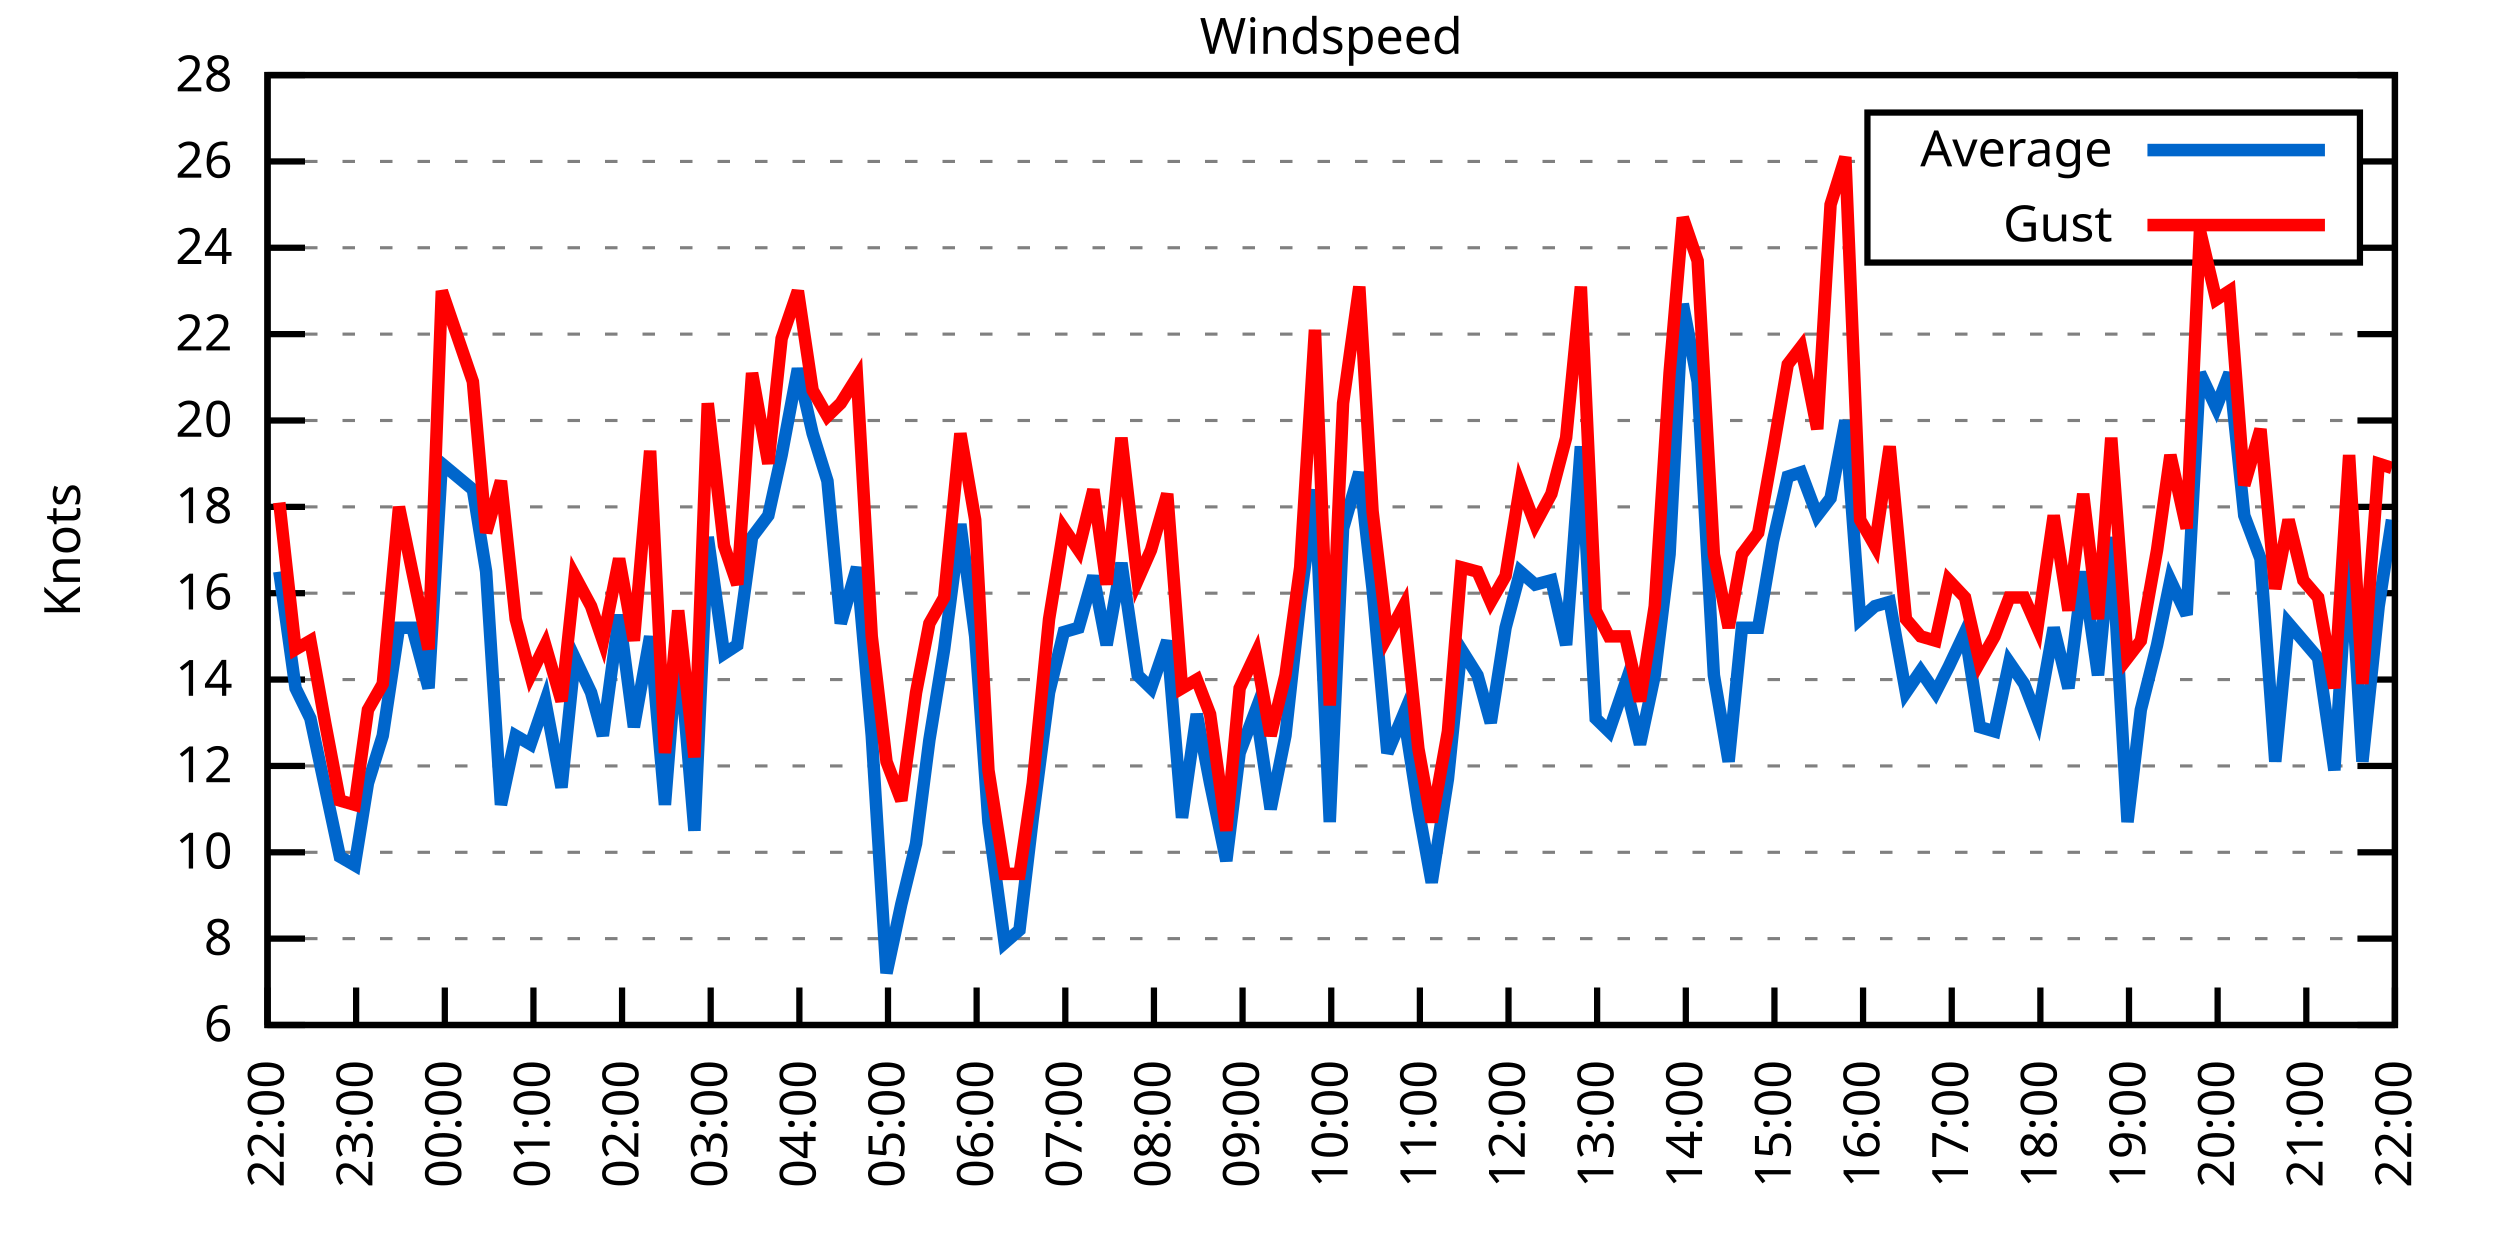
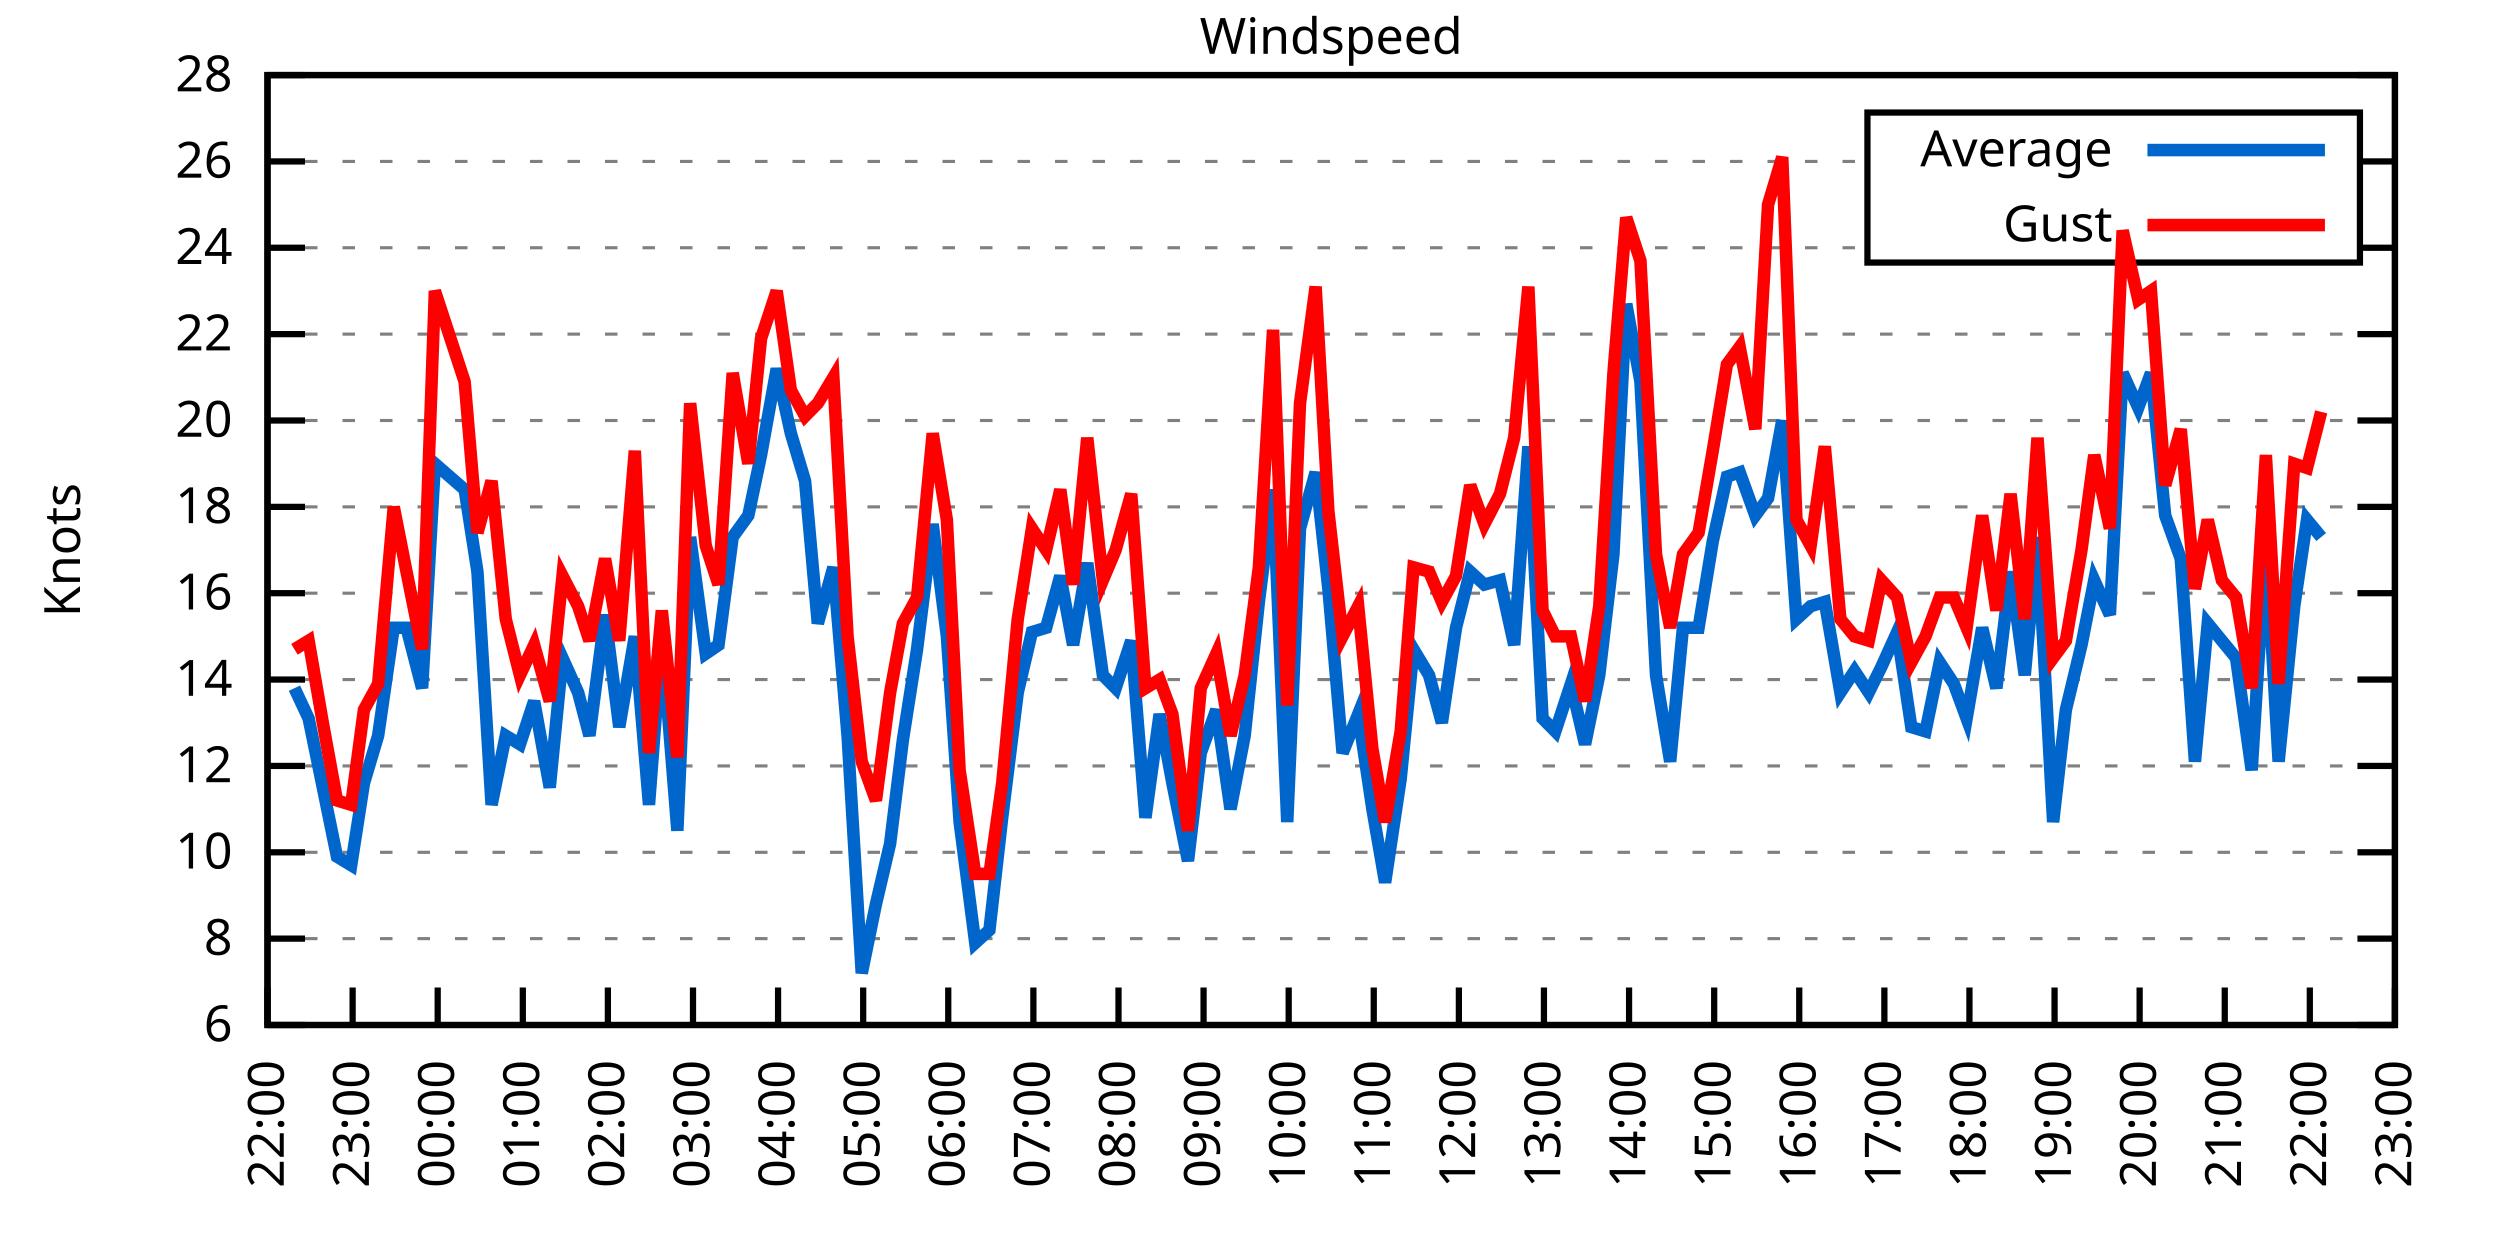
<svg xmlns="http://www.w3.org/2000/svg" xmlns:xlink="http://www.w3.org/1999/xlink" width="400" height="200" viewBox="0 0 400 200">
  <g id="gnuplot_canvas">
    <rect x="0" y="0" width="400" height="200" fill="none" />
    <defs>
      <circle id="gpDot" r="0.5" stroke-width="0.5" stroke="currentColor" />
      <path id="gpPt0" stroke-width="0.333" stroke="currentColor" d="M-1,0 h2 M0,-1 v2" />
      <path id="gpPt1" stroke-width="0.333" stroke="currentColor" d="M-1,-1 L1,1 M1,-1 L-1,1" />
      <path id="gpPt2" stroke-width="0.333" stroke="currentColor" d="M-1,0 L1,0 M0,-1 L0,1 M-1,-1 L1,1 M-1,1 L1,-1" />
      <rect id="gpPt3" stroke-width="0.333" stroke="currentColor" x="-1" y="-1" width="2" height="2" />
      <rect id="gpPt4" stroke-width="0.333" stroke="currentColor" fill="currentColor" x="-1" y="-1" width="2" height="2" />
      <circle id="gpPt5" stroke-width="0.333" stroke="currentColor" cx="0" cy="0" r="1" />
      <use xlink:href="#gpPt5" id="gpPt6" fill="currentColor" stroke="none" />
      <path id="gpPt7" stroke-width="0.333" stroke="currentColor" d="M0,-1.33 L-1.33,0.67 L1.33,0.67 z" />
      <use xlink:href="#gpPt7" id="gpPt8" fill="currentColor" stroke="none" />
      <use xlink:href="#gpPt7" id="gpPt9" stroke="currentColor" transform="rotate(180)" />
      <use xlink:href="#gpPt9" id="gpPt10" fill="currentColor" stroke="none" />
      <use xlink:href="#gpPt3" id="gpPt11" stroke="currentColor" transform="rotate(45)" />
      <use xlink:href="#gpPt11" id="gpPt12" fill="currentColor" stroke="none" />
      <path id="gpPt13" stroke-width="0.333" stroke="currentColor" d="M0,1.330 L1.265,0.411 L0.782,-1.067 L-0.782,-1.076 L-1.265,0.411 z" />
      <use xlink:href="#gpPt13" id="gpPt14" fill="currentColor" stroke="none" />
      <filter id="textbox" filterUnits="objectBoundingBox" x="0" y="0" height="1" width="1">
        <feFlood flood-color="white" flood-opacity="1" result="bgnd" />
        <feComposite in="SourceGraphic" in2="bgnd" operator="atop" />
      </filter>
      <filter id="greybox" filterUnits="objectBoundingBox" x="0" y="0" height="1" width="1">
        <feFlood flood-color="lightgrey" flood-opacity="1" result="grey" />
        <feComposite in="SourceGraphic" in2="grey" operator="atop" />
      </filter>
    </defs>
    <g fill="none" color="white" stroke="currentColor" stroke-width="1.00" stroke-linecap="butt" stroke-linejoin="miter">
</g>
    <g fill="none" color="black" stroke="currentColor" stroke-width="1.00" stroke-linecap="butt" stroke-linejoin="miter">
      <g stroke="none" shape-rendering="crispEdges">
        <polygon fill="rgb(255, 255, 255)" points="42.80,164.00 383.18,164.00 383.18,12.02 42.80,12.02 " />
      </g>
    </g>
    <g fill="none" color="black" stroke="currentColor" stroke-width="1.00" stroke-linecap="butt" stroke-linejoin="miter">
</g>
    <g fill="none" color="black" stroke="black" stroke-width="0.50" stroke-linecap="butt" stroke-linejoin="miter">
</g>
    <g fill="none" color="gray" stroke="currentColor" stroke-width="0.50" stroke-linecap="butt" stroke-linejoin="miter">
      <path stroke="gray" stroke-dasharray="2,4" class="gridline" d="M42.80,164.00 L383.19,164.00  " />
    </g>
    <g fill="none" color="gray" stroke="gray" stroke-width="1.00" stroke-linecap="butt" stroke-linejoin="miter">
</g>
    <g fill="none" color="black" stroke="currentColor" stroke-width="1.00" stroke-linecap="butt" stroke-linejoin="miter">
      <path stroke="black" d="M42.80,164.00 L48.80,164.00 M383.19,164.00 L377.19,164.00  " />
      <g transform="translate(37.20,166.60)" stroke="none" fill="black" font-family="Sans" font-size="8.00" text-anchor="end">
        <text>
          <tspan font-family="Sans"> 6</tspan>
        </text>
      </g>
    </g>
    <g fill="none" color="black" stroke="currentColor" stroke-width="1.00" stroke-linecap="butt" stroke-linejoin="miter">
</g>
    <g fill="none" color="black" stroke="black" stroke-width="0.50" stroke-linecap="butt" stroke-linejoin="miter">
</g>
    <g fill="none" color="gray" stroke="currentColor" stroke-width="0.50" stroke-linecap="butt" stroke-linejoin="miter">
      <path stroke="gray" stroke-dasharray="2,4" class="gridline" d="M42.80,150.18 L383.19,150.18  " />
    </g>
    <g fill="none" color="gray" stroke="gray" stroke-width="1.00" stroke-linecap="butt" stroke-linejoin="miter">
</g>
    <g fill="none" color="black" stroke="currentColor" stroke-width="1.00" stroke-linecap="butt" stroke-linejoin="miter">
      <path stroke="black" d="M42.80,150.18 L48.80,150.18 M383.19,150.18 L377.19,150.18  " />
      <g transform="translate(37.20,152.78)" stroke="none" fill="black" font-family="Sans" font-size="8.00" text-anchor="end">
        <text>
          <tspan font-family="Sans"> 8</tspan>
        </text>
      </g>
    </g>
    <g fill="none" color="black" stroke="currentColor" stroke-width="1.00" stroke-linecap="butt" stroke-linejoin="miter">
</g>
    <g fill="none" color="black" stroke="black" stroke-width="0.50" stroke-linecap="butt" stroke-linejoin="miter">
</g>
    <g fill="none" color="gray" stroke="currentColor" stroke-width="0.50" stroke-linecap="butt" stroke-linejoin="miter">
      <path stroke="gray" stroke-dasharray="2,4" class="gridline" d="M42.80,136.37 L383.19,136.37  " />
    </g>
    <g fill="none" color="gray" stroke="gray" stroke-width="1.00" stroke-linecap="butt" stroke-linejoin="miter">
</g>
    <g fill="none" color="black" stroke="currentColor" stroke-width="1.00" stroke-linecap="butt" stroke-linejoin="miter">
      <path stroke="black" d="M42.80,136.37 L48.80,136.37 M383.19,136.37 L377.19,136.37  " />
      <g transform="translate(37.20,138.97)" stroke="none" fill="black" font-family="Sans" font-size="8.00" text-anchor="end">
        <text>
          <tspan font-family="Sans"> 10</tspan>
        </text>
      </g>
    </g>
    <g fill="none" color="black" stroke="currentColor" stroke-width="1.00" stroke-linecap="butt" stroke-linejoin="miter">
</g>
    <g fill="none" color="black" stroke="black" stroke-width="0.50" stroke-linecap="butt" stroke-linejoin="miter">
</g>
    <g fill="none" color="gray" stroke="currentColor" stroke-width="0.50" stroke-linecap="butt" stroke-linejoin="miter">
      <path stroke="gray" stroke-dasharray="2,4" class="gridline" d="M42.80,122.55 L383.19,122.55  " />
    </g>
    <g fill="none" color="gray" stroke="gray" stroke-width="1.00" stroke-linecap="butt" stroke-linejoin="miter">
</g>
    <g fill="none" color="black" stroke="currentColor" stroke-width="1.00" stroke-linecap="butt" stroke-linejoin="miter">
      <path stroke="black" d="M42.80,122.55 L48.80,122.55 M383.19,122.55 L377.19,122.55  " />
      <g transform="translate(37.20,125.15)" stroke="none" fill="black" font-family="Sans" font-size="8.00" text-anchor="end">
        <text>
          <tspan font-family="Sans"> 12</tspan>
        </text>
      </g>
    </g>
    <g fill="none" color="black" stroke="currentColor" stroke-width="1.00" stroke-linecap="butt" stroke-linejoin="miter">
</g>
    <g fill="none" color="black" stroke="black" stroke-width="0.50" stroke-linecap="butt" stroke-linejoin="miter">
</g>
    <g fill="none" color="gray" stroke="currentColor" stroke-width="0.50" stroke-linecap="butt" stroke-linejoin="miter">
      <path stroke="gray" stroke-dasharray="2,4" class="gridline" d="M42.80,108.73 L383.19,108.73  " />
    </g>
    <g fill="none" color="gray" stroke="gray" stroke-width="1.00" stroke-linecap="butt" stroke-linejoin="miter">
</g>
    <g fill="none" color="black" stroke="currentColor" stroke-width="1.00" stroke-linecap="butt" stroke-linejoin="miter">
      <path stroke="black" d="M42.80,108.73 L48.80,108.73 M383.19,108.73 L377.19,108.73  " />
      <g transform="translate(37.20,111.33)" stroke="none" fill="black" font-family="Sans" font-size="8.00" text-anchor="end">
        <text>
          <tspan font-family="Sans"> 14</tspan>
        </text>
      </g>
    </g>
    <g fill="none" color="black" stroke="currentColor" stroke-width="1.00" stroke-linecap="butt" stroke-linejoin="miter">
</g>
    <g fill="none" color="black" stroke="black" stroke-width="0.50" stroke-linecap="butt" stroke-linejoin="miter">
</g>
    <g fill="none" color="gray" stroke="currentColor" stroke-width="0.50" stroke-linecap="butt" stroke-linejoin="miter">
      <path stroke="gray" stroke-dasharray="2,4" class="gridline" d="M42.80,94.91 L383.19,94.91  " />
    </g>
    <g fill="none" color="gray" stroke="gray" stroke-width="1.00" stroke-linecap="butt" stroke-linejoin="miter">
</g>
    <g fill="none" color="black" stroke="currentColor" stroke-width="1.00" stroke-linecap="butt" stroke-linejoin="miter">
      <path stroke="black" d="M42.80,94.91 L48.80,94.91 M383.19,94.91 L377.19,94.91  " />
      <g transform="translate(37.20,97.51)" stroke="none" fill="black" font-family="Sans" font-size="8.00" text-anchor="end">
        <text>
          <tspan font-family="Sans"> 16</tspan>
        </text>
      </g>
    </g>
    <g fill="none" color="black" stroke="currentColor" stroke-width="1.00" stroke-linecap="butt" stroke-linejoin="miter">
</g>
    <g fill="none" color="black" stroke="black" stroke-width="0.50" stroke-linecap="butt" stroke-linejoin="miter">
</g>
    <g fill="none" color="gray" stroke="currentColor" stroke-width="0.50" stroke-linecap="butt" stroke-linejoin="miter">
      <path stroke="gray" stroke-dasharray="2,4" class="gridline" d="M42.80,81.10 L383.19,81.10  " />
    </g>
    <g fill="none" color="gray" stroke="gray" stroke-width="1.00" stroke-linecap="butt" stroke-linejoin="miter">
</g>
    <g fill="none" color="black" stroke="currentColor" stroke-width="1.00" stroke-linecap="butt" stroke-linejoin="miter">
      <path stroke="black" d="M42.80,81.10 L48.80,81.10 M383.19,81.10 L377.19,81.10  " />
      <g transform="translate(37.20,83.70)" stroke="none" fill="black" font-family="Sans" font-size="8.00" text-anchor="end">
        <text>
          <tspan font-family="Sans"> 18</tspan>
        </text>
      </g>
    </g>
    <g fill="none" color="black" stroke="currentColor" stroke-width="1.00" stroke-linecap="butt" stroke-linejoin="miter">
</g>
    <g fill="none" color="black" stroke="black" stroke-width="0.50" stroke-linecap="butt" stroke-linejoin="miter">
</g>
    <g fill="none" color="gray" stroke="currentColor" stroke-width="0.50" stroke-linecap="butt" stroke-linejoin="miter">
      <path stroke="gray" stroke-dasharray="2,4" class="gridline" d="M42.80,67.28 L383.19,67.28  " />
    </g>
    <g fill="none" color="gray" stroke="gray" stroke-width="1.00" stroke-linecap="butt" stroke-linejoin="miter">
</g>
    <g fill="none" color="black" stroke="currentColor" stroke-width="1.00" stroke-linecap="butt" stroke-linejoin="miter">
      <path stroke="black" d="M42.80,67.28 L48.80,67.28 M383.19,67.28 L377.19,67.28  " />
      <g transform="translate(37.20,69.88)" stroke="none" fill="black" font-family="Sans" font-size="8.00" text-anchor="end">
        <text>
          <tspan font-family="Sans"> 20</tspan>
        </text>
      </g>
    </g>
    <g fill="none" color="black" stroke="currentColor" stroke-width="1.00" stroke-linecap="butt" stroke-linejoin="miter">
</g>
    <g fill="none" color="black" stroke="black" stroke-width="0.50" stroke-linecap="butt" stroke-linejoin="miter">
</g>
    <g fill="none" color="gray" stroke="currentColor" stroke-width="0.50" stroke-linecap="butt" stroke-linejoin="miter">
      <path stroke="gray" stroke-dasharray="2,4" class="gridline" d="M42.80,53.46 L383.19,53.46  " />
    </g>
    <g fill="none" color="gray" stroke="gray" stroke-width="1.00" stroke-linecap="butt" stroke-linejoin="miter">
</g>
    <g fill="none" color="black" stroke="currentColor" stroke-width="1.00" stroke-linecap="butt" stroke-linejoin="miter">
      <path stroke="black" d="M42.80,53.46 L48.80,53.46 M383.19,53.46 L377.19,53.46  " />
      <g transform="translate(37.20,56.06)" stroke="none" fill="black" font-family="Sans" font-size="8.00" text-anchor="end">
        <text>
          <tspan font-family="Sans"> 22</tspan>
        </text>
      </g>
    </g>
    <g fill="none" color="black" stroke="currentColor" stroke-width="1.00" stroke-linecap="butt" stroke-linejoin="miter">
</g>
    <g fill="none" color="black" stroke="black" stroke-width="0.50" stroke-linecap="butt" stroke-linejoin="miter">
</g>
    <g fill="none" color="gray" stroke="currentColor" stroke-width="0.50" stroke-linecap="butt" stroke-linejoin="miter">
      <path stroke="gray" stroke-dasharray="2,4" class="gridline" d="M42.80,39.64 L298.79,39.64 M377.59,39.64 L383.19,39.64  " />
    </g>
    <g fill="none" color="gray" stroke="gray" stroke-width="1.00" stroke-linecap="butt" stroke-linejoin="miter">
</g>
    <g fill="none" color="black" stroke="currentColor" stroke-width="1.00" stroke-linecap="butt" stroke-linejoin="miter">
      <path stroke="black" d="M42.80,39.64 L48.80,39.64 M383.19,39.64 L377.19,39.64  " />
      <g transform="translate(37.20,42.24)" stroke="none" fill="black" font-family="Sans" font-size="8.00" text-anchor="end">
        <text>
          <tspan font-family="Sans"> 24</tspan>
        </text>
      </g>
    </g>
    <g fill="none" color="black" stroke="currentColor" stroke-width="1.00" stroke-linecap="butt" stroke-linejoin="miter">
</g>
    <g fill="none" color="black" stroke="black" stroke-width="0.50" stroke-linecap="butt" stroke-linejoin="miter">
</g>
    <g fill="none" color="gray" stroke="currentColor" stroke-width="0.50" stroke-linecap="butt" stroke-linejoin="miter">
      <path stroke="gray" stroke-dasharray="2,4" class="gridline" d="M42.80,25.83 L298.79,25.83 M377.59,25.83 L383.19,25.83  " />
    </g>
    <g fill="none" color="gray" stroke="gray" stroke-width="1.00" stroke-linecap="butt" stroke-linejoin="miter">
</g>
    <g fill="none" color="black" stroke="currentColor" stroke-width="1.00" stroke-linecap="butt" stroke-linejoin="miter">
      <path stroke="black" d="M42.80,25.83 L48.80,25.83 M383.19,25.83 L377.19,25.83  " />
      <g transform="translate(37.20,28.43)" stroke="none" fill="black" font-family="Sans" font-size="8.00" text-anchor="end">
        <text>
          <tspan font-family="Sans"> 26</tspan>
        </text>
      </g>
    </g>
    <g fill="none" color="black" stroke="currentColor" stroke-width="1.00" stroke-linecap="butt" stroke-linejoin="miter">
</g>
    <g fill="none" color="black" stroke="black" stroke-width="0.50" stroke-linecap="butt" stroke-linejoin="miter">
</g>
    <g fill="none" color="gray" stroke="currentColor" stroke-width="0.50" stroke-linecap="butt" stroke-linejoin="miter">
      <path stroke="gray" stroke-dasharray="2,4" class="gridline" d="M42.80,12.01 L383.19,12.01  " />
    </g>
    <g fill="none" color="gray" stroke="gray" stroke-width="1.00" stroke-linecap="butt" stroke-linejoin="miter">
</g>
    <g fill="none" color="black" stroke="currentColor" stroke-width="1.00" stroke-linecap="butt" stroke-linejoin="miter">
      <path stroke="black" d="M42.80,12.01 L48.80,12.01 M383.19,12.01 L377.19,12.01  " />
      <g transform="translate(37.20,14.61)" stroke="none" fill="black" font-family="Sans" font-size="8.00" text-anchor="end">
        <text>
          <tspan font-family="Sans"> 28</tspan>
        </text>
      </g>
    </g>
    <g fill="none" color="black" stroke="currentColor" stroke-width="1.00" stroke-linecap="butt" stroke-linejoin="miter">
      <path stroke="black" d="M42.80,164.00 L42.80,158.00  " />
      <g transform="translate(45.40,169.60) rotate(270.00)" stroke="none" fill="black" font-family="Sans" font-size="8.00" text-anchor="end">
        <text>
          <tspan font-family="Sans">22:00</tspan>
        </text>
      </g>
    </g>
    <g fill="none" color="black" stroke="currentColor" stroke-width="1.00" stroke-linecap="butt" stroke-linejoin="miter">
-       <path stroke="black" d="M56.98,164.00 L56.98,158.00  " />
-       <g transform="translate(59.58,169.60) rotate(270.00)" stroke="none" fill="black" font-family="Sans" font-size="8.00" text-anchor="end">
+       <path stroke="black" d="M56.42,164.00 L56.42,158.00  " />
+       <g transform="translate(59.02,169.60) rotate(270.00)" stroke="none" fill="black" font-family="Sans" font-size="8.00" text-anchor="end">
        <text>
          <tspan font-family="Sans">23:00</tspan>
        </text>
      </g>
    </g>
    <g fill="none" color="black" stroke="currentColor" stroke-width="1.00" stroke-linecap="butt" stroke-linejoin="miter">
-       <path stroke="black" d="M71.17,164.00 L71.17,158.00  " />
-       <g transform="translate(73.77,169.60) rotate(270.00)" stroke="none" fill="black" font-family="Sans" font-size="8.00" text-anchor="end">
+       <path stroke="black" d="M70.03,164.00 L70.03,158.00  " />
+       <g transform="translate(72.63,169.60) rotate(270.00)" stroke="none" fill="black" font-family="Sans" font-size="8.00" text-anchor="end">
        <text>
          <tspan font-family="Sans">00:00</tspan>
        </text>
      </g>
    </g>
    <g fill="none" color="black" stroke="currentColor" stroke-width="1.00" stroke-linecap="butt" stroke-linejoin="miter">
-       <path stroke="black" d="M85.35,164.00 L85.35,158.00  " />
-       <g transform="translate(87.95,169.60) rotate(270.00)" stroke="none" fill="black" font-family="Sans" font-size="8.00" text-anchor="end">
+       <path stroke="black" d="M83.65,164.00 L83.65,158.00  " />
+       <g transform="translate(86.25,169.60) rotate(270.00)" stroke="none" fill="black" font-family="Sans" font-size="8.00" text-anchor="end">
        <text>
          <tspan font-family="Sans">01:00</tspan>
        </text>
      </g>
    </g>
    <g fill="none" color="black" stroke="currentColor" stroke-width="1.00" stroke-linecap="butt" stroke-linejoin="miter">
-       <path stroke="black" d="M99.53,164.00 L99.53,158.00  " />
-       <g transform="translate(102.13,169.60) rotate(270.00)" stroke="none" fill="black" font-family="Sans" font-size="8.00" text-anchor="end">
+       <path stroke="black" d="M97.26,164.00 L97.26,158.00  " />
+       <g transform="translate(99.86,169.60) rotate(270.00)" stroke="none" fill="black" font-family="Sans" font-size="8.00" text-anchor="end">
        <text>
          <tspan font-family="Sans">02:00</tspan>
        </text>
      </g>
    </g>
    <g fill="none" color="black" stroke="currentColor" stroke-width="1.00" stroke-linecap="butt" stroke-linejoin="miter">
-       <path stroke="black" d="M113.71,164.00 L113.71,158.00  " />
-       <g transform="translate(116.31,169.60) rotate(270.00)" stroke="none" fill="black" font-family="Sans" font-size="8.00" text-anchor="end">
+       <path stroke="black" d="M110.88,164.00 L110.88,158.00  " />
+       <g transform="translate(113.48,169.60) rotate(270.00)" stroke="none" fill="black" font-family="Sans" font-size="8.00" text-anchor="end">
        <text>
          <tspan font-family="Sans">03:00</tspan>
        </text>
      </g>
    </g>
    <g fill="none" color="black" stroke="currentColor" stroke-width="1.00" stroke-linecap="butt" stroke-linejoin="miter">
-       <path stroke="black" d="M127.90,164.00 L127.90,158.00  " />
-       <g transform="translate(130.50,169.60) rotate(270.00)" stroke="none" fill="black" font-family="Sans" font-size="8.00" text-anchor="end">
+       <path stroke="black" d="M124.49,164.00 L124.49,158.00  " />
+       <g transform="translate(127.09,169.60) rotate(270.00)" stroke="none" fill="black" font-family="Sans" font-size="8.00" text-anchor="end">
        <text>
          <tspan font-family="Sans">04:00</tspan>
        </text>
      </g>
    </g>
    <g fill="none" color="black" stroke="currentColor" stroke-width="1.00" stroke-linecap="butt" stroke-linejoin="miter">
-       <path stroke="black" d="M142.08,164.00 L142.08,158.00  " />
-       <g transform="translate(144.68,169.60) rotate(270.00)" stroke="none" fill="black" font-family="Sans" font-size="8.00" text-anchor="end">
+       <path stroke="black" d="M138.11,164.00 L138.11,158.00  " />
+       <g transform="translate(140.71,169.60) rotate(270.00)" stroke="none" fill="black" font-family="Sans" font-size="8.00" text-anchor="end">
        <text>
          <tspan font-family="Sans">05:00</tspan>
        </text>
      </g>
    </g>
    <g fill="none" color="black" stroke="currentColor" stroke-width="1.00" stroke-linecap="butt" stroke-linejoin="miter">
-       <path stroke="black" d="M156.26,164.00 L156.26,158.00  " />
-       <g transform="translate(158.86,169.60) rotate(270.00)" stroke="none" fill="black" font-family="Sans" font-size="8.00" text-anchor="end">
+       <path stroke="black" d="M151.72,164.00 L151.72,158.00  " />
+       <g transform="translate(154.32,169.60) rotate(270.00)" stroke="none" fill="black" font-family="Sans" font-size="8.00" text-anchor="end">
        <text>
          <tspan font-family="Sans">06:00</tspan>
        </text>
      </g>
    </g>
    <g fill="none" color="black" stroke="currentColor" stroke-width="1.00" stroke-linecap="butt" stroke-linejoin="miter">
-       <path stroke="black" d="M170.45,164.00 L170.45,158.00  " />
-       <g transform="translate(173.05,169.60) rotate(270.00)" stroke="none" fill="black" font-family="Sans" font-size="8.00" text-anchor="end">
+       <path stroke="black" d="M165.34,164.00 L165.34,158.00  " />
+       <g transform="translate(167.94,169.60) rotate(270.00)" stroke="none" fill="black" font-family="Sans" font-size="8.00" text-anchor="end">
        <text>
          <tspan font-family="Sans">07:00</tspan>
        </text>
      </g>
    </g>
    <g fill="none" color="black" stroke="currentColor" stroke-width="1.00" stroke-linecap="butt" stroke-linejoin="miter">
-       <path stroke="black" d="M184.63,164.00 L184.63,158.00  " />
-       <g transform="translate(187.23,169.60) rotate(270.00)" stroke="none" fill="black" font-family="Sans" font-size="8.00" text-anchor="end">
+       <path stroke="black" d="M178.96,164.00 L178.96,158.00  " />
+       <g transform="translate(181.56,169.60) rotate(270.00)" stroke="none" fill="black" font-family="Sans" font-size="8.00" text-anchor="end">
        <text>
          <tspan font-family="Sans">08:00</tspan>
        </text>
      </g>
    </g>
    <g fill="none" color="black" stroke="currentColor" stroke-width="1.00" stroke-linecap="butt" stroke-linejoin="miter">
-       <path stroke="black" d="M198.81,164.00 L198.81,158.00  " />
-       <g transform="translate(201.41,169.60) rotate(270.00)" stroke="none" fill="black" font-family="Sans" font-size="8.00" text-anchor="end">
+       <path stroke="black" d="M192.57,164.00 L192.57,158.00  " />
+       <g transform="translate(195.17,169.60) rotate(270.00)" stroke="none" fill="black" font-family="Sans" font-size="8.00" text-anchor="end">
        <text>
          <tspan font-family="Sans">09:00</tspan>
        </text>
      </g>
    </g>
    <g fill="none" color="black" stroke="currentColor" stroke-width="1.00" stroke-linecap="butt" stroke-linejoin="miter">
-       <path stroke="black" d="M213.00,164.00 L213.00,158.00  " />
-       <g transform="translate(215.60,169.60) rotate(270.00)" stroke="none" fill="black" font-family="Sans" font-size="8.00" text-anchor="end">
+       <path stroke="black" d="M206.19,164.00 L206.19,158.00  " />
+       <g transform="translate(208.79,169.60) rotate(270.00)" stroke="none" fill="black" font-family="Sans" font-size="8.00" text-anchor="end">
        <text>
          <tspan font-family="Sans">10:00</tspan>
        </text>
      </g>
    </g>
    <g fill="none" color="black" stroke="currentColor" stroke-width="1.00" stroke-linecap="butt" stroke-linejoin="miter">
-       <path stroke="black" d="M227.18,164.00 L227.18,158.00  " />
-       <g transform="translate(229.78,169.60) rotate(270.00)" stroke="none" fill="black" font-family="Sans" font-size="8.00" text-anchor="end">
+       <path stroke="black" d="M219.80,164.00 L219.80,158.00  " />
+       <g transform="translate(222.40,169.60) rotate(270.00)" stroke="none" fill="black" font-family="Sans" font-size="8.00" text-anchor="end">
        <text>
          <tspan font-family="Sans">11:00</tspan>
        </text>
      </g>
    </g>
    <g fill="none" color="black" stroke="currentColor" stroke-width="1.00" stroke-linecap="butt" stroke-linejoin="miter">
-       <path stroke="black" d="M241.36,164.00 L241.36,158.00  " />
-       <g transform="translate(243.96,169.60) rotate(270.00)" stroke="none" fill="black" font-family="Sans" font-size="8.00" text-anchor="end">
+       <path stroke="black" d="M233.42,164.00 L233.42,158.00  " />
+       <g transform="translate(236.02,169.60) rotate(270.00)" stroke="none" fill="black" font-family="Sans" font-size="8.00" text-anchor="end">
        <text>
          <tspan font-family="Sans">12:00</tspan>
        </text>
      </g>
    </g>
    <g fill="none" color="black" stroke="currentColor" stroke-width="1.00" stroke-linecap="butt" stroke-linejoin="miter">
-       <path stroke="black" d="M255.54,164.00 L255.54,158.00  " />
-       <g transform="translate(258.14,169.60) rotate(270.00)" stroke="none" fill="black" font-family="Sans" font-size="8.00" text-anchor="end">
+       <path stroke="black" d="M247.03,164.00 L247.03,158.00  " />
+       <g transform="translate(249.63,169.60) rotate(270.00)" stroke="none" fill="black" font-family="Sans" font-size="8.00" text-anchor="end">
        <text>
          <tspan font-family="Sans">13:00</tspan>
        </text>
      </g>
    </g>
    <g fill="none" color="black" stroke="currentColor" stroke-width="1.00" stroke-linecap="butt" stroke-linejoin="miter">
-       <path stroke="black" d="M269.73,164.00 L269.73,158.00  " />
-       <g transform="translate(272.33,169.60) rotate(270.00)" stroke="none" fill="black" font-family="Sans" font-size="8.00" text-anchor="end">
+       <path stroke="black" d="M260.65,164.00 L260.65,158.00  " />
+       <g transform="translate(263.25,169.60) rotate(270.00)" stroke="none" fill="black" font-family="Sans" font-size="8.00" text-anchor="end">
        <text>
          <tspan font-family="Sans">14:00</tspan>
        </text>
      </g>
    </g>
    <g fill="none" color="black" stroke="currentColor" stroke-width="1.00" stroke-linecap="butt" stroke-linejoin="miter">
-       <path stroke="black" d="M283.91,164.00 L283.91,158.00  " />
-       <g transform="translate(286.51,169.60) rotate(270.00)" stroke="none" fill="black" font-family="Sans" font-size="8.00" text-anchor="end">
+       <path stroke="black" d="M274.27,164.00 L274.27,158.00  " />
+       <g transform="translate(276.87,169.60) rotate(270.00)" stroke="none" fill="black" font-family="Sans" font-size="8.00" text-anchor="end">
        <text>
          <tspan font-family="Sans">15:00</tspan>
        </text>
      </g>
    </g>
    <g fill="none" color="black" stroke="currentColor" stroke-width="1.00" stroke-linecap="butt" stroke-linejoin="miter">
-       <path stroke="black" d="M298.09,164.00 L298.09,158.00  " />
-       <g transform="translate(300.69,169.60) rotate(270.00)" stroke="none" fill="black" font-family="Sans" font-size="8.00" text-anchor="end">
+       <path stroke="black" d="M287.88,164.00 L287.88,158.00  " />
+       <g transform="translate(290.48,169.60) rotate(270.00)" stroke="none" fill="black" font-family="Sans" font-size="8.00" text-anchor="end">
        <text>
          <tspan font-family="Sans">16:00</tspan>
        </text>
      </g>
    </g>
    <g fill="none" color="black" stroke="currentColor" stroke-width="1.00" stroke-linecap="butt" stroke-linejoin="miter">
-       <path stroke="black" d="M312.28,164.00 L312.28,158.00  " />
-       <g transform="translate(314.88,169.60) rotate(270.00)" stroke="none" fill="black" font-family="Sans" font-size="8.00" text-anchor="end">
+       <path stroke="black" d="M301.50,164.00 L301.50,158.00  " />
+       <g transform="translate(304.10,169.60) rotate(270.00)" stroke="none" fill="black" font-family="Sans" font-size="8.00" text-anchor="end">
        <text>
          <tspan font-family="Sans">17:00</tspan>
        </text>
      </g>
    </g>
    <g fill="none" color="black" stroke="currentColor" stroke-width="1.00" stroke-linecap="butt" stroke-linejoin="miter">
-       <path stroke="black" d="M326.46,164.00 L326.46,158.00  " />
-       <g transform="translate(329.06,169.60) rotate(270.00)" stroke="none" fill="black" font-family="Sans" font-size="8.00" text-anchor="end">
+       <path stroke="black" d="M315.11,164.00 L315.11,158.00  " />
+       <g transform="translate(317.71,169.60) rotate(270.00)" stroke="none" fill="black" font-family="Sans" font-size="8.00" text-anchor="end">
        <text>
          <tspan font-family="Sans">18:00</tspan>
        </text>
      </g>
    </g>
    <g fill="none" color="black" stroke="currentColor" stroke-width="1.00" stroke-linecap="butt" stroke-linejoin="miter">
-       <path stroke="black" d="M340.64,164.00 L340.64,158.00  " />
-       <g transform="translate(343.24,169.60) rotate(270.00)" stroke="none" fill="black" font-family="Sans" font-size="8.00" text-anchor="end">
+       <path stroke="black" d="M328.73,164.00 L328.73,158.00  " />
+       <g transform="translate(331.33,169.60) rotate(270.00)" stroke="none" fill="black" font-family="Sans" font-size="8.00" text-anchor="end">
        <text>
          <tspan font-family="Sans">19:00</tspan>
        </text>
      </g>
    </g>
    <g fill="none" color="black" stroke="currentColor" stroke-width="1.00" stroke-linecap="butt" stroke-linejoin="miter">
-       <path stroke="black" d="M354.82,164.00 L354.82,158.00  " />
-       <g transform="translate(357.42,169.60) rotate(270.00)" stroke="none" fill="black" font-family="Sans" font-size="8.00" text-anchor="end">
+       <path stroke="black" d="M342.34,164.00 L342.34,158.00  " />
+       <g transform="translate(344.94,169.60) rotate(270.00)" stroke="none" fill="black" font-family="Sans" font-size="8.00" text-anchor="end">
        <text>
          <tspan font-family="Sans">20:00</tspan>
        </text>
      </g>
    </g>
    <g fill="none" color="black" stroke="currentColor" stroke-width="1.00" stroke-linecap="butt" stroke-linejoin="miter">
-       <path stroke="black" d="M369.01,164.00 L369.01,158.00  " />
-       <g transform="translate(371.61,169.60) rotate(270.00)" stroke="none" fill="black" font-family="Sans" font-size="8.00" text-anchor="end">
+       <path stroke="black" d="M355.96,164.00 L355.96,158.00  " />
+       <g transform="translate(358.56,169.60) rotate(270.00)" stroke="none" fill="black" font-family="Sans" font-size="8.00" text-anchor="end">
        <text>
          <tspan font-family="Sans">21:00</tspan>
+         </text>
+       </g>
+     </g>
+     <g fill="none" color="black" stroke="currentColor" stroke-width="1.00" stroke-linecap="butt" stroke-linejoin="miter">
+       <path stroke="black" d="M369.57,164.00 L369.57,158.00  " />
+       <g transform="translate(372.17,169.60) rotate(270.00)" stroke="none" fill="black" font-family="Sans" font-size="8.00" text-anchor="end">
+         <text>
+           <tspan font-family="Sans">22:00</tspan>
        </text>
      </g>
    </g>
    <g fill="none" color="black" stroke="currentColor" stroke-width="1.00" stroke-linecap="butt" stroke-linejoin="miter">
      <path stroke="black" d="M383.19,164.00 L383.19,158.00  " />
      <g transform="translate(385.79,169.60) rotate(270.00)" stroke="none" fill="black" font-family="Sans" font-size="8.00" text-anchor="end">
        <text>
-           <tspan font-family="Sans">22:00</tspan>
+           <tspan font-family="Sans">23:00</tspan>
        </text>
      </g>
    </g>
    <g fill="none" color="black" stroke="currentColor" stroke-width="1.00" stroke-linecap="butt" stroke-linejoin="miter">
</g>
    <g fill="none" color="black" stroke="currentColor" stroke-width="1.00" stroke-linecap="butt" stroke-linejoin="miter">
      <path stroke="black" d="M42.80,12.01 L42.80,164.00 L383.19,164.00 L383.19,12.01 L42.80,12.01 Z  " />
    </g>
    <g fill="none" color="black" stroke="currentColor" stroke-width="1.00" stroke-linecap="butt" stroke-linejoin="miter">
</g>
    <g fill="none" color="black" stroke="currentColor" stroke-width="1.00" stroke-linecap="butt" stroke-linejoin="miter">
      <path stroke="black" d="M298.79,42.01 L298.79,18.01 L377.59,18.01 L377.59,42.01 L298.79,42.01 Z  " />
    </g>
    <g id="Windspeed_plot_1">
      <g fill="none" color="white" stroke="black" stroke-width="2.00" stroke-linecap="butt" stroke-linejoin="miter">
</g>
      <g fill="none" color="black" stroke="currentColor" stroke-width="2.00" stroke-linecap="butt" stroke-linejoin="miter">
        <g transform="translate(337.99,26.61)" stroke="none" fill="black" font-family="Sans" font-size="8.00" text-anchor="end">
          <text>
            <tspan font-family="Sans">Average</tspan>
          </text>
        </g>
      </g>
      <g fill="none" color="black" stroke="currentColor" stroke-width="2.00" stroke-linecap="butt" stroke-linejoin="miter">
-         <path stroke="rgb(  0, 102, 204)" d="M343.59,24.01 L371.99,24.01 M44.69,91.46 L47.29,110.11 L49.66,114.95 L52.02,126.00 L54.38,137.06 L56.75,138.44   L58.87,125.31 L61.24,117.71 L63.84,100.44 L65.97,100.44 L68.57,110.11 L70.69,74.19 L75.66,78.33 L77.78,91.46   L80.15,128.77 L82.51,117.71 L84.88,119.09 L87.24,112.19 L89.84,126.00 L91.97,105.28 L94.57,110.80 L96.46,117.71   L99.06,98.37 L101.42,116.33 L104.02,101.82 L106.39,128.77 L108.51,101.82 L111.11,132.91 L113.24,85.93 L115.84,104.59   L117.97,103.20 L120.33,85.93 L122.93,82.48 L125.06,72.81 L127.66,58.99 L130.02,69.35 L132.39,76.95 L134.52,99.75   L137.12,90.77 L139.48,117.71 L141.84,155.71 L144.21,144.66 L146.57,134.98 L148.70,118.40 L151.06,103.89 L153.66,83.86   L156.03,101.82 L158.15,131.53 L160.75,150.87 L163.12,148.80 L165.25,130.84 L167.85,110.80 L170.21,101.13 L172.57,100.44   L174.94,92.15 L177.06,103.20 L179.43,90.08 L182.03,108.04 L184.16,110.11 L186.76,102.51 L189.12,130.84 L191.48,114.26   L193.61,125.31 L196.21,137.75 L198.34,120.48 L200.94,113.57 L203.30,129.46 L205.67,117.71 L208.03,96.30 L210.39,78.33   L212.76,131.53 L214.89,84.55 L217.49,75.57 L219.61,94.22 L221.98,120.48 L224.58,114.26 L226.94,129.46 L229.07,141.20   L231.67,124.62 L233.80,103.89 L236.40,108.04 L238.52,115.64 L240.89,100.44 L243.25,91.46 L245.62,93.53 L248.22,92.84   L250.58,103.20 L252.94,71.42 L255.31,114.95 L257.43,117.02 L260.04,109.42 L262.40,119.09 L264.76,108.04 L267.13,88.70   L269.25,48.63 L271.62,61.06 L274.22,108.04 L276.58,121.86 L278.71,100.44 L281.31,100.44 L283.67,86.62 L286.04,76.26   L288.16,75.57 L290.76,82.48 L292.89,79.71 L295.26,67.28 L297.62,99.06 L299.98,96.99 L302.35,96.30 L304.95,110.80   L307.31,107.35 L309.68,110.80 L311.80,106.66 L314.40,101.13 L316.77,116.33 L319.13,117.02 L321.49,105.97 L323.86,109.42   L325.99,114.95 L328.59,100.44 L330.95,110.11 L333.31,91.46 L335.68,108.04 L337.80,85.93 L340.40,131.53 L342.53,113.57   L345.13,103.20 L347.26,92.84 L349.86,98.37 L351.99,59.68 L354.59,65.21 L356.72,59.68 L359.08,82.48 L361.68,89.39   L364.04,121.86 L366.17,99.75 L368.53,102.51 L370.90,105.28 L373.50,123.24 L375.86,86.62 L377.99,121.86 L380.59,96.99   L382.72,83.17  " />
+         <path stroke="rgb(  0, 102, 204)" d="M343.59,24.01 L371.99,24.01 M47.11,110.11 L49.38,114.95 L51.65,126.00 L53.92,137.06 L56.19,138.44 L58.23,125.31   L60.50,117.71 L63.00,100.44 L65.04,100.44 L67.54,110.11 L69.58,74.19 L74.34,78.33 L76.39,91.46 L78.65,128.77   L80.92,117.71 L83.19,119.09 L85.46,112.19 L87.96,126.00 L90.00,105.28 L92.50,110.80 L94.31,117.71 L96.81,98.37   L99.08,116.33 L101.57,101.82 L103.84,128.77 L105.89,101.82 L108.38,132.91 L110.42,85.93 L112.92,104.59 L114.96,103.20   L117.23,85.93 L119.73,82.48 L121.77,72.81 L124.27,58.99 L126.54,69.35 L128.81,76.95 L130.85,99.75 L133.34,90.77   L135.61,117.71 L137.88,155.71 L140.15,144.66 L142.42,134.98 L144.46,118.40 L146.73,103.89 L149.23,83.86 L151.50,101.82   L153.54,131.53 L156.04,150.87 L158.31,148.80 L160.35,130.84 L162.84,110.80 L165.11,101.13 L167.38,100.44 L169.65,92.15   L171.69,103.20 L173.96,90.08 L176.46,108.04 L178.50,110.11 L181.00,102.51 L183.27,130.84 L185.54,114.26 L187.58,125.31   L190.08,137.75 L192.12,120.48 L194.61,113.57 L196.88,129.46 L199.15,117.71 L201.42,96.30 L203.69,78.33 L205.96,131.53   L208.00,84.55 L210.50,75.57 L212.54,94.22 L214.81,120.48 L217.31,114.26 L219.58,129.46 L221.62,141.20 L224.11,124.62   L226.16,103.89 L228.65,108.04 L230.70,115.64 L232.96,100.44 L235.23,91.46 L237.50,93.53 L240.00,92.84 L242.27,103.20   L244.54,71.42 L246.81,114.95 L248.85,117.02 L251.35,109.42 L253.61,119.09 L255.88,108.04 L258.15,88.70 L260.20,48.63   L262.47,61.06 L264.96,108.04 L267.23,121.86 L269.27,100.44 L271.77,100.44 L274.04,86.62 L276.31,76.26 L278.35,75.57   L280.85,82.48 L282.89,79.71 L285.16,67.28 L287.43,99.06 L289.70,96.99 L291.97,96.30 L294.46,110.80 L296.73,107.35   L299.00,110.80 L301.04,106.66 L303.54,101.13 L305.81,116.33 L308.08,117.02 L310.35,105.97 L312.62,109.42 L314.66,114.95   L317.15,100.44 L319.42,110.11 L321.69,91.46 L323.96,108.04 L326.00,85.93 L328.50,131.53 L330.54,113.57 L333.04,103.20   L335.08,92.84 L337.58,98.37 L339.62,59.68 L342.12,65.21 L344.16,59.68 L346.43,82.48 L348.92,89.39 L351.19,121.86   L353.24,99.75 L355.50,102.51 L357.77,105.28 L360.27,123.24 L362.54,86.62 L364.58,121.86 L367.08,96.99 L369.12,83.17   L371.39,85.93  " />
      </g>
    </g>
    <g id="Windspeed_plot_2">
      <g fill="none" color="black" stroke="currentColor" stroke-width="2.00" stroke-linecap="butt" stroke-linejoin="miter">
        <g transform="translate(337.99,38.61)" stroke="none" fill="black" font-family="Sans" font-size="8.00" text-anchor="end">
          <text>
            <tspan font-family="Sans">Gust</tspan>
          </text>
        </g>
      </g>
      <g fill="none" color="black" stroke="currentColor" stroke-width="2.00" stroke-linecap="butt" stroke-linejoin="miter">
-         <path stroke="rgb(255,   0,   0)" d="M343.59,36.01 L371.99,36.01 M44.69,80.41 L47.29,103.89 L49.66,102.51 L52.02,115.64 L54.38,128.08 L56.75,128.77   L58.87,113.57 L61.24,109.42 L63.84,81.10 L65.97,91.46 L68.57,103.89 L70.69,46.55 L75.66,61.06 L77.78,85.24   L80.15,76.95 L82.51,99.06 L84.88,108.04 L87.24,103.20 L89.84,112.19 L91.97,92.15 L94.57,96.99 L96.46,102.51   L99.06,89.39 L101.42,102.51 L104.02,72.12 L106.39,120.48 L108.51,97.68 L111.11,121.17 L113.24,64.52 L115.84,87.31   L117.97,93.53 L120.33,59.68 L122.93,74.19 L125.06,54.15 L127.66,46.55 L130.02,62.44 L132.39,66.59 L134.52,64.52   L137.12,60.37 L139.48,101.82 L141.84,121.86 L144.21,128.08 L146.57,110.80 L148.70,99.75 L151.06,95.60 L153.66,69.35   L156.03,83.17 L158.15,123.24 L160.75,139.82 L163.12,139.82 L165.25,125.31 L167.85,99.06 L170.21,84.55 L172.57,88.00   L174.94,78.33 L177.06,93.53 L179.43,70.04 L182.03,92.84 L184.16,88.00 L186.76,79.02 L189.12,110.11 L191.48,108.73   L193.61,114.26 L196.21,132.91 L198.34,110.11 L200.94,104.59 L203.30,117.71 L205.67,108.04 L208.03,90.77 L210.39,52.77   L212.76,112.88 L214.89,64.52 L217.49,45.86 L219.61,81.79 L221.98,101.82 L224.58,96.99 L226.94,119.78 L229.07,131.53   L231.67,117.02 L233.80,90.77 L236.40,91.46 L238.52,96.30 L240.89,92.15 L243.25,77.64 L245.62,83.86 L248.22,79.02   L250.58,70.04 L252.94,45.86 L255.31,97.68 L257.43,101.82 L260.04,101.82 L262.40,112.19 L264.76,96.99 L267.13,59.68   L269.25,34.81 L271.62,41.72 L274.22,88.70 L276.58,100.44 L278.71,88.70 L281.31,85.24 L283.67,72.12 L286.04,58.30   L288.16,55.53 L290.76,68.66 L292.89,32.74 L295.26,25.14 L297.62,83.17 L299.98,87.31 L302.35,71.42 L304.95,99.06   L307.31,101.82 L309.68,102.51 L311.80,92.84 L314.40,95.60 L316.77,105.97 L319.13,101.82 L321.49,95.60 L323.86,95.60   L325.99,100.44 L328.59,82.48 L330.95,97.68 L333.31,79.02 L335.68,99.06 L337.80,70.04 L340.40,105.28 L342.53,102.51   L345.13,88.00 L347.26,72.81 L349.86,84.55 L351.99,36.88 L354.59,47.93 L356.72,46.55 L359.08,77.64 L361.68,68.66   L364.04,94.22 L366.17,83.17 L368.53,92.84 L370.90,95.60 L373.50,110.11 L375.86,72.81 L377.99,109.42 L380.59,74.19   L382.72,74.88  " />
+         <path stroke="rgb(255,   0,   0)" d="M343.59,36.01 L371.99,36.01 M47.11,103.89 L49.38,102.51 L51.65,115.64 L53.92,128.08 L56.19,128.77 L58.23,113.57   L60.50,109.42 L63.00,81.10 L65.04,91.46 L67.54,103.89 L69.58,46.55 L74.34,61.06 L76.39,85.24 L78.65,76.95   L80.92,99.06 L83.19,108.04 L85.46,103.20 L87.96,112.19 L90.00,92.15 L92.50,96.99 L94.31,102.51 L96.81,89.39   L99.08,102.51 L101.57,72.12 L103.84,120.48 L105.89,97.68 L108.38,121.17 L110.42,64.52 L112.92,87.31 L114.96,93.53   L117.23,59.68 L119.73,74.19 L121.77,54.15 L124.27,46.55 L126.54,62.44 L128.81,66.59 L130.85,64.52 L133.34,60.37   L135.61,101.82 L137.88,121.86 L140.15,128.08 L142.42,110.80 L144.46,99.75 L146.73,95.60 L149.23,69.35 L151.50,83.17   L153.54,123.24 L156.04,139.82 L158.31,139.82 L160.35,125.31 L162.84,99.06 L165.11,84.55 L167.38,88.00 L169.65,78.33   L171.69,93.53 L173.96,70.04 L176.46,92.84 L178.50,88.00 L181.00,79.02 L183.27,110.11 L185.54,108.73 L187.58,114.26   L190.08,132.91 L192.12,110.11 L194.61,104.59 L196.88,117.71 L199.15,108.04 L201.42,90.77 L203.69,52.77 L205.96,112.88   L208.00,64.52 L210.50,45.86 L212.54,81.79 L214.81,101.82 L217.31,96.99 L219.58,119.78 L221.62,131.53 L224.11,117.02   L226.16,90.77 L228.65,91.46 L230.70,96.30 L232.96,92.15 L235.23,77.64 L237.50,83.86 L240.00,79.02 L242.27,70.04   L244.54,45.86 L246.81,97.68 L248.85,101.82 L251.35,101.82 L253.61,112.19 L255.88,96.99 L258.15,59.68 L260.20,34.81   L262.47,41.72 L264.96,88.70 L267.23,100.44 L269.27,88.70 L271.77,85.24 L274.04,72.12 L276.31,58.30 L278.35,55.53   L280.85,68.66 L282.89,32.74 L285.16,25.14 L287.43,83.17 L289.70,87.31 L291.97,71.42 L294.46,99.06 L296.73,101.82   L299.00,102.51 L301.04,92.84 L303.54,95.60 L305.81,105.97 L308.08,101.82 L310.35,95.60 L312.62,95.60 L314.66,100.44   L317.15,82.48 L319.42,97.68 L321.69,79.02 L323.96,99.06 L326.00,70.04 L328.50,105.28 L330.54,102.51 L333.04,88.00   L335.08,72.81 L337.58,84.55 L339.62,36.88 L342.12,47.93 L344.16,46.55 L346.43,77.64 L348.92,68.66 L351.19,94.22   L353.24,83.17 L355.50,92.84 L357.77,95.60 L360.27,110.11 L362.54,72.81 L364.58,109.42 L367.08,74.19 L369.12,74.88   L371.39,65.90  " />
      </g>
    </g>
    <g fill="none" color="black" stroke="currentColor" stroke-width="2.00" stroke-linecap="butt" stroke-linejoin="miter">
</g>
    <g fill="none" color="black" stroke="black" stroke-width="1.00" stroke-linecap="butt" stroke-linejoin="miter">
</g>
    <g fill="none" color="black" stroke="currentColor" stroke-width="1.00" stroke-linecap="butt" stroke-linejoin="miter">
      <path stroke="black" d="M42.80,12.01 L42.80,164.00 L383.19,164.00 L383.19,12.01 L42.80,12.01 Z  " />
      <g transform="translate(12.80,88.01) rotate(270.00)" stroke="none" fill="black" font-family="Sans" font-size="8.00" text-anchor="middle">
        <text>
          <tspan font-family="Sans">Knots</tspan>
        </text>
      </g>
    </g>
    <g fill="none" color="black" stroke="currentColor" stroke-width="1.00" stroke-linecap="butt" stroke-linejoin="miter">
</g>
    <g fill="none" color="black" stroke="currentColor" stroke-width="1.00" stroke-linecap="butt" stroke-linejoin="miter">
      <g transform="translate(212.99,8.61)" stroke="none" fill="black" font-family="Sans" font-size="8.00" text-anchor="middle">
        <text>
          <tspan font-family="Sans">Windspeed</tspan>
        </text>
      </g>
    </g>
    <g fill="none" color="black" stroke="currentColor" stroke-width="1.00" stroke-linecap="butt" stroke-linejoin="miter">
</g>
  </g>
</svg>
